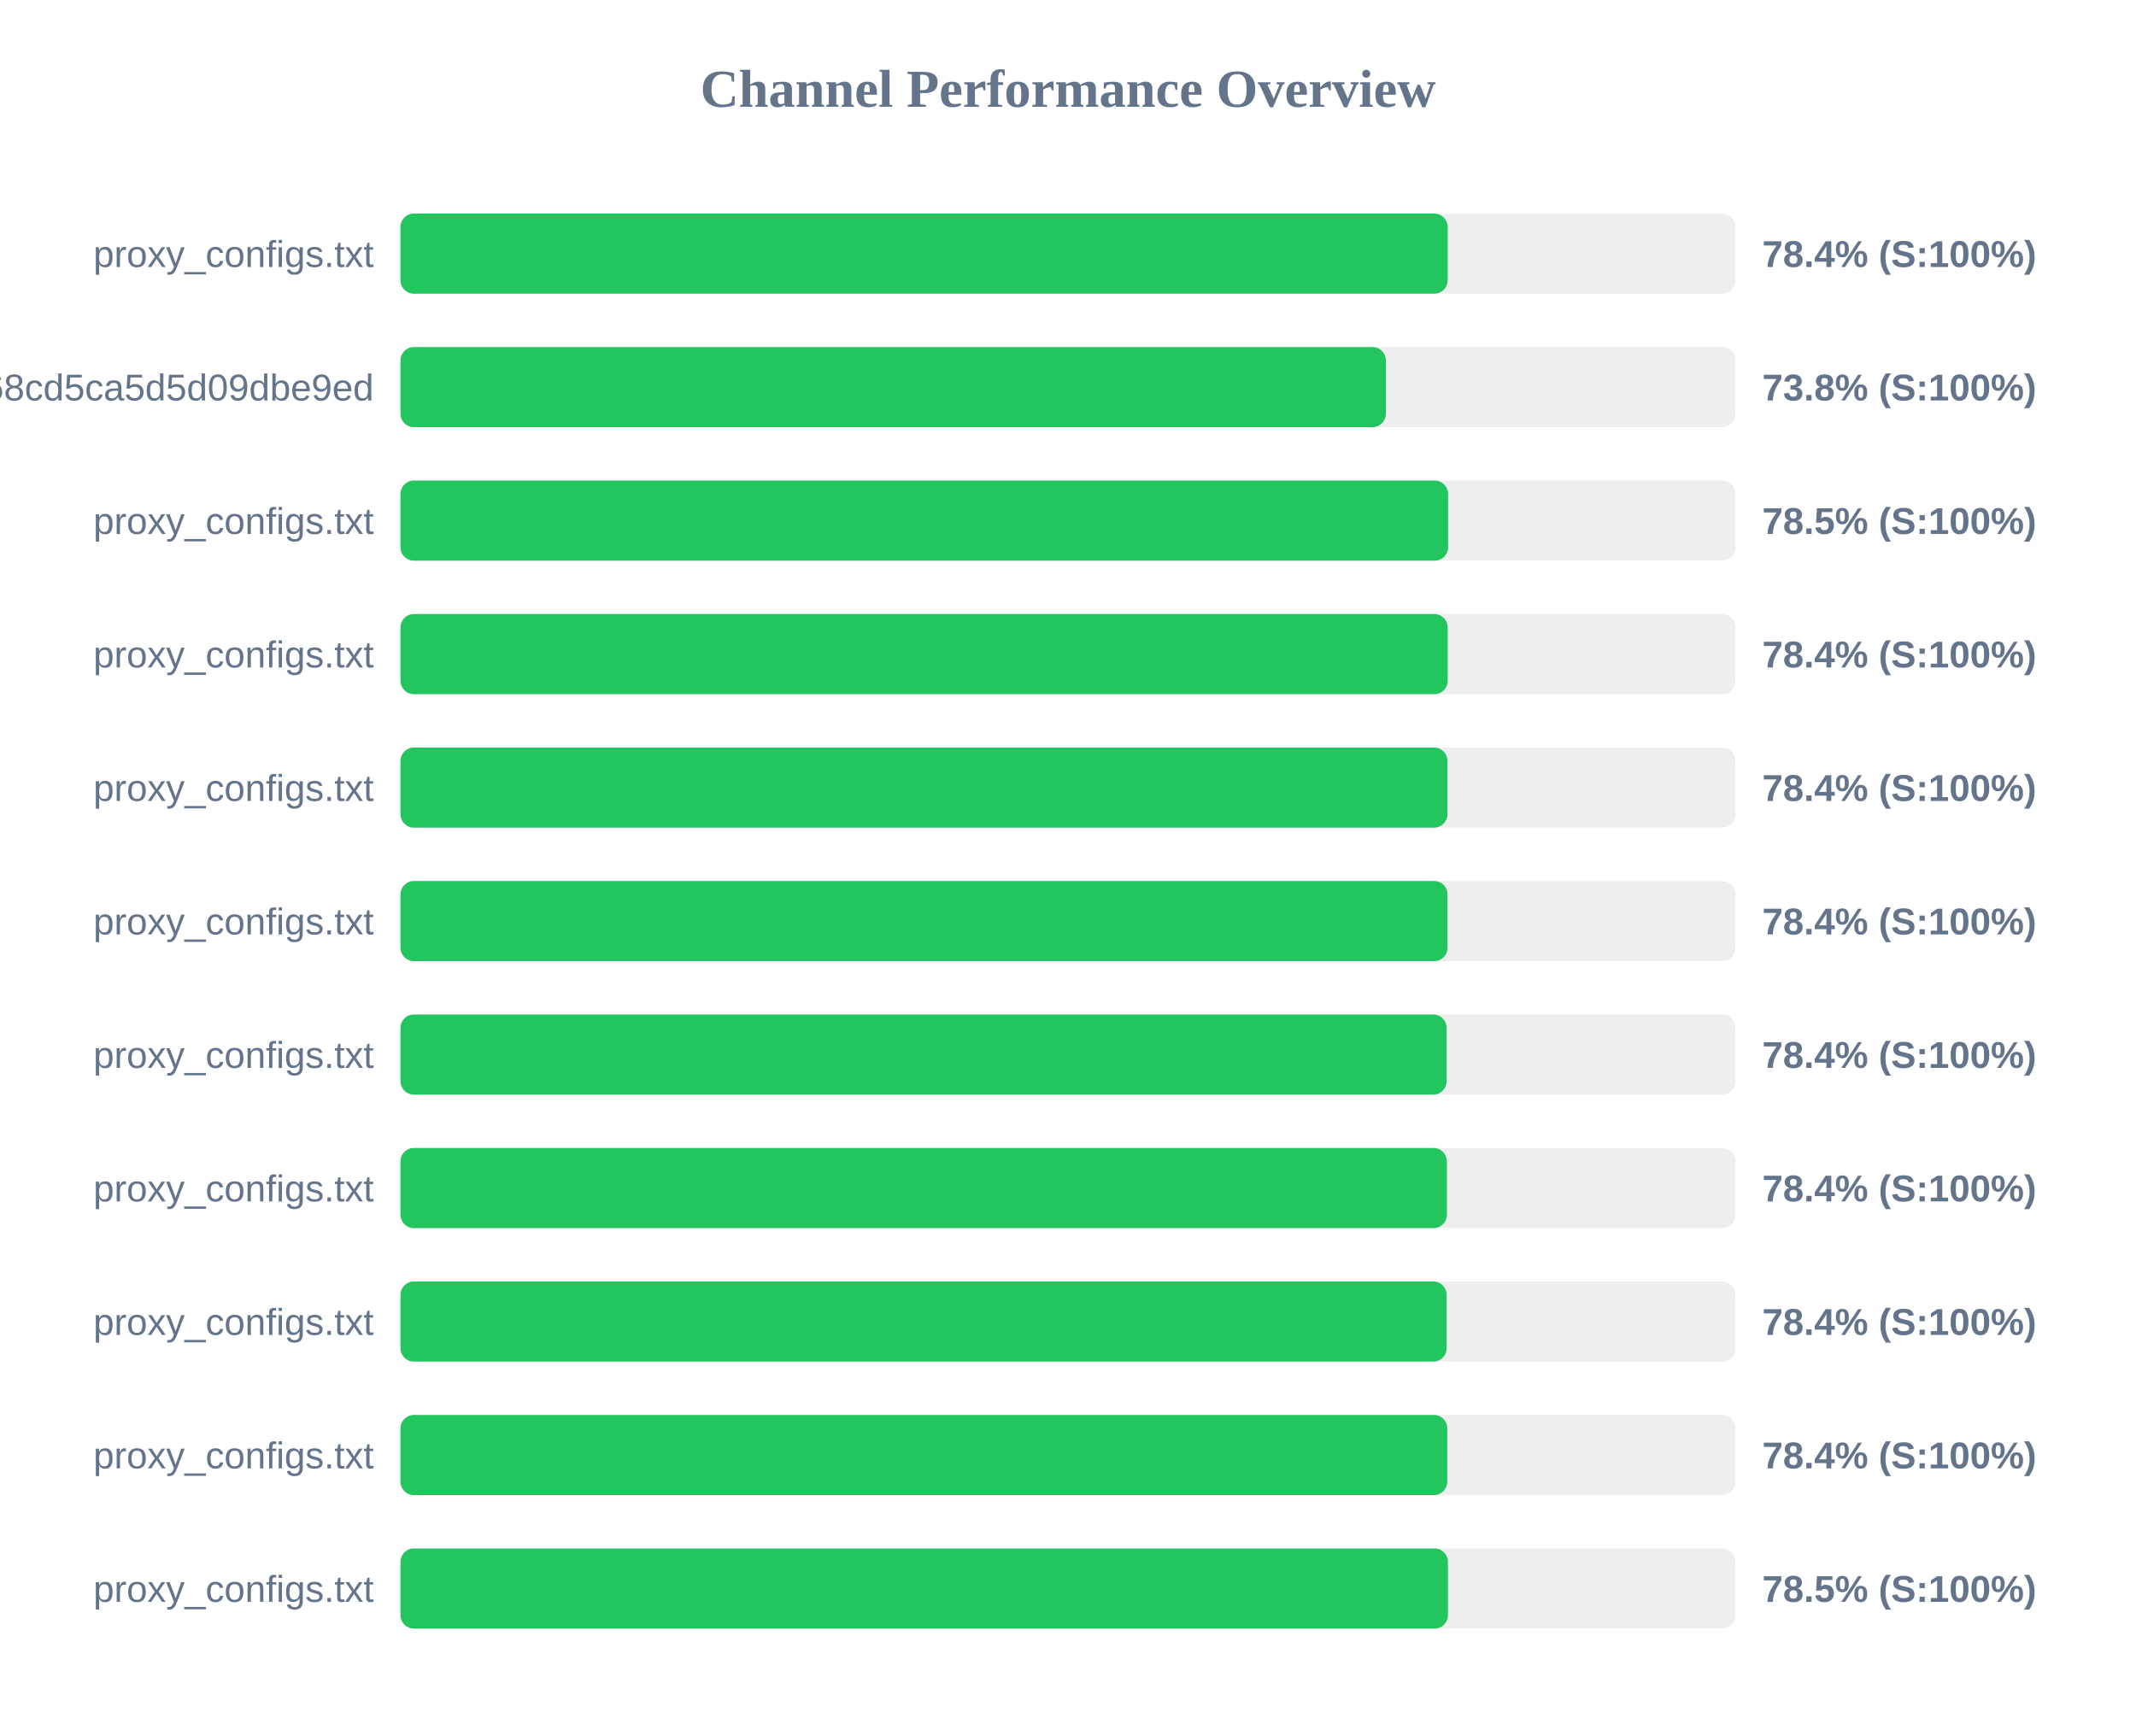
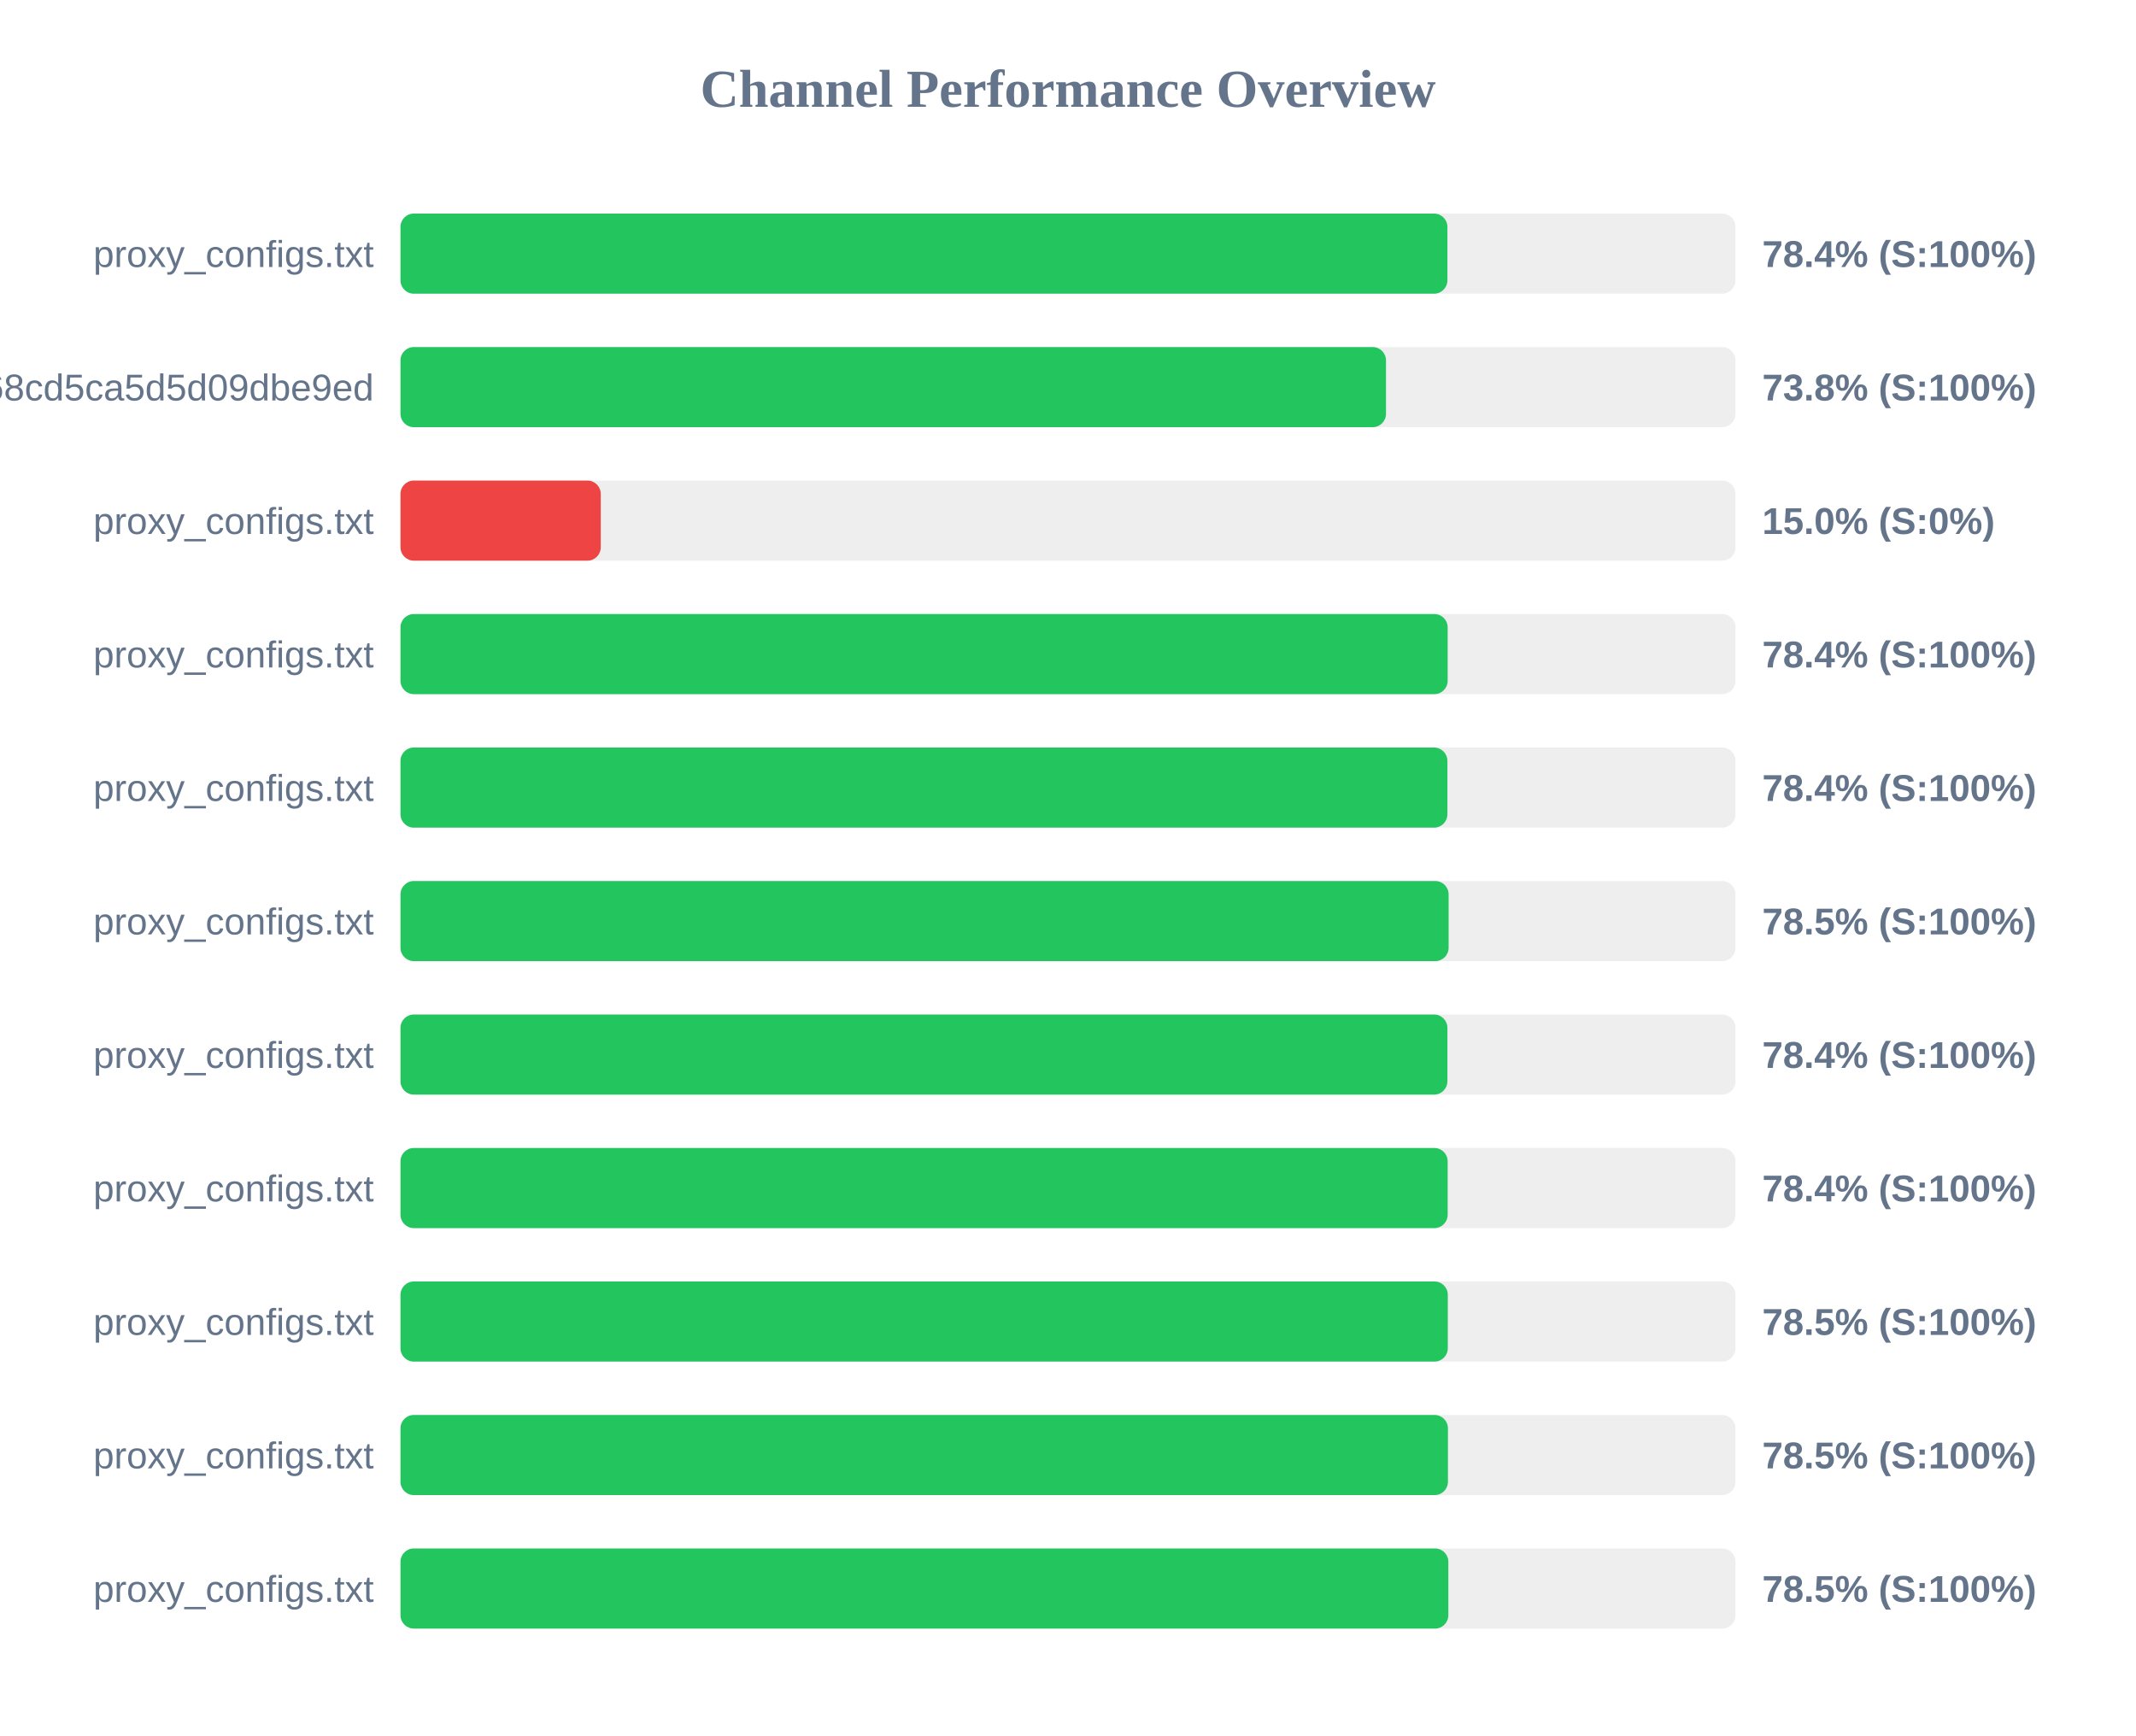
<svg xmlns="http://www.w3.org/2000/svg" width="800" height="650" version="1.1">
  <style>
        .row { font: 14px Arial; fill: #64748b; }
        .score { font: bold 14px Arial; fill: #64748b; }
    </style>
  <text x="400" y="40" text-anchor="middle" font-size="20px" font-weight="bold" fill="#64748b">Channel Performance Overview</text>
  <rect x="150" y="80" width="500" height="30" fill="#eee" rx="5" />
-   <rect x="150" y="80" width="392.2" height="30" fill="#22c55e" rx="5" />
+   <rect x="150" y="80" width="392.1" height="30" fill="#22c55e" rx="5" />
  <text x="140" y="100" text-anchor="end" class="row">proxy_configs.txt</text>
  <text x="660" y="100" text-anchor="start" class="score">78.4% (S:100%)</text>
  <rect x="150" y="130" width="500" height="30" fill="#eee" rx="5" />
-   <rect x="150" y="130" width="369.05" height="30" fill="#22c55e" rx="5" />
+   <rect x="150" y="130" width="369.1" height="30" fill="#22c55e" rx="5" />
  <text x="140" y="150" text-anchor="end" class="row">cloxy?token=9c17f88aa55bc68cd5ca5d5d09dbe9ed</text>
  <text x="660" y="150" text-anchor="start" class="score">73.8% (S:100%)</text>
  <rect x="150" y="180" width="500" height="30" fill="#eee" rx="5" />
-   <rect x="150" y="180" width="392.35" height="30" fill="#22c55e" rx="5" />
+   <rect x="150" y="180" width="75.0" height="30" fill="#ef4444" rx="5" />
  <text x="140" y="200" text-anchor="end" class="row">proxy_configs.txt</text>
-   <text x="660" y="200" text-anchor="start" class="score">78.5% (S:100%)</text>
+   <text x="660" y="200" text-anchor="start" class="score">15.0% (S:0%)</text>
  <rect x="150" y="230" width="500" height="30" fill="#eee" rx="5" />
  <rect x="150" y="230" width="392.2" height="30" fill="#22c55e" rx="5" />
  <text x="140" y="250" text-anchor="end" class="row">proxy_configs.txt</text>
  <text x="660" y="250" text-anchor="start" class="score">78.4% (S:100%)</text>
  <rect x="150" y="280" width="500" height="30" fill="#eee" rx="5" />
  <rect x="150" y="280" width="392.1" height="30" fill="#22c55e" rx="5" />
  <text x="140" y="300" text-anchor="end" class="row">proxy_configs.txt</text>
  <text x="660" y="300" text-anchor="start" class="score">78.4% (S:100%)</text>
  <rect x="150" y="330" width="500" height="30" fill="#eee" rx="5" />
-   <rect x="150" y="330" width="392.15" height="30" fill="#22c55e" rx="5" />
+   <rect x="150" y="330" width="392.55" height="30" fill="#22c55e" rx="5" />
  <text x="140" y="350" text-anchor="end" class="row">proxy_configs.txt</text>
-   <text x="660" y="350" text-anchor="start" class="score">78.4% (S:100%)</text>
+   <text x="660" y="350" text-anchor="start" class="score">78.5% (S:100%)</text>
  <rect x="150" y="380" width="500" height="30" fill="#eee" rx="5" />
-   <rect x="150" y="380" width="391.8" height="30" fill="#22c55e" rx="5" />
+   <rect x="150" y="380" width="392.1" height="30" fill="#22c55e" rx="5" />
  <text x="140" y="400" text-anchor="end" class="row">proxy_configs.txt</text>
  <text x="660" y="400" text-anchor="start" class="score">78.4% (S:100%)</text>
  <rect x="150" y="430" width="500" height="30" fill="#eee" rx="5" />
-   <rect x="150" y="430" width="391.9" height="30" fill="#22c55e" rx="5" />
+   <rect x="150" y="430" width="392.2" height="30" fill="#22c55e" rx="5" />
  <text x="140" y="450" text-anchor="end" class="row">proxy_configs.txt</text>
  <text x="660" y="450" text-anchor="start" class="score">78.4% (S:100%)</text>
  <rect x="150" y="480" width="500" height="30" fill="#eee" rx="5" />
-   <rect x="150" y="480" width="391.8" height="30" fill="#22c55e" rx="5" />
+   <rect x="150" y="480" width="392.25" height="30" fill="#22c55e" rx="5" />
  <text x="140" y="500" text-anchor="end" class="row">proxy_configs.txt</text>
-   <text x="660" y="500" text-anchor="start" class="score">78.4% (S:100%)</text>
+   <text x="660" y="500" text-anchor="start" class="score">78.5% (S:100%)</text>
  <rect x="150" y="530" width="500" height="30" fill="#eee" rx="5" />
-   <rect x="150" y="530" width="392.05" height="30" fill="#22c55e" rx="5" />
+   <rect x="150" y="530" width="392.3" height="30" fill="#22c55e" rx="5" />
  <text x="140" y="550" text-anchor="end" class="row">proxy_configs.txt</text>
-   <text x="660" y="550" text-anchor="start" class="score">78.4% (S:100%)</text>
+   <text x="660" y="550" text-anchor="start" class="score">78.5% (S:100%)</text>
  <rect x="150" y="580" width="500" height="30" fill="#eee" rx="5" />
-   <rect x="150" y="580" width="392.3" height="30" fill="#22c55e" rx="5" />
+   <rect x="150" y="580" width="392.45" height="30" fill="#22c55e" rx="5" />
  <text x="140" y="600" text-anchor="end" class="row">proxy_configs.txt</text>
  <text x="660" y="600" text-anchor="start" class="score">78.5% (S:100%)</text>
</svg>
